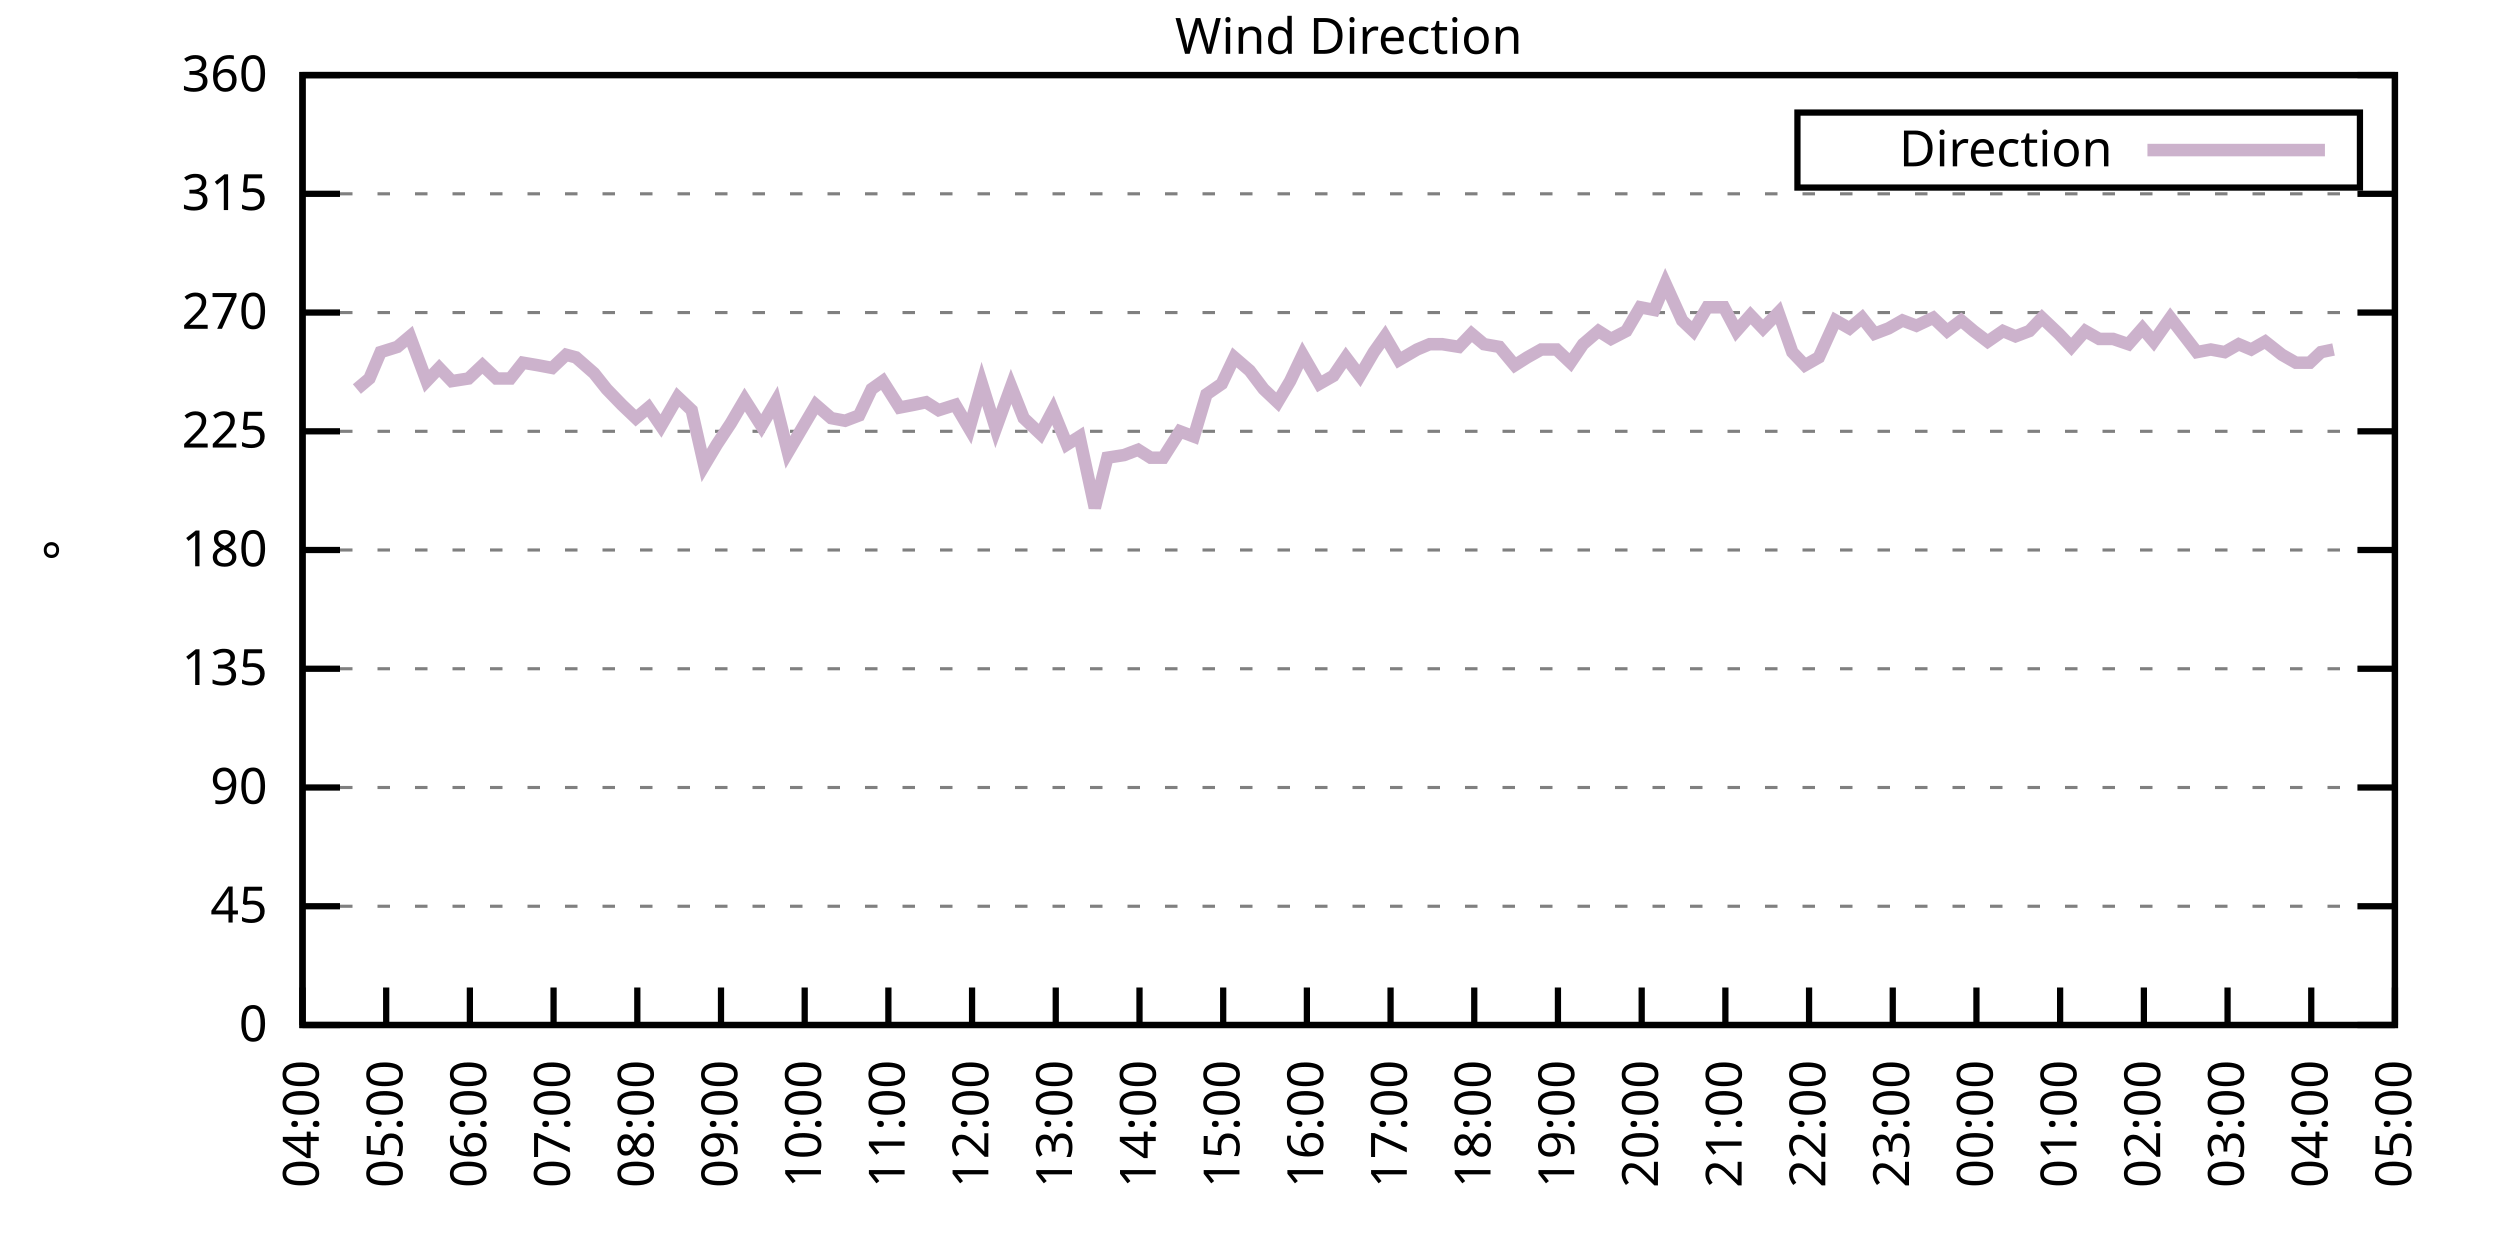
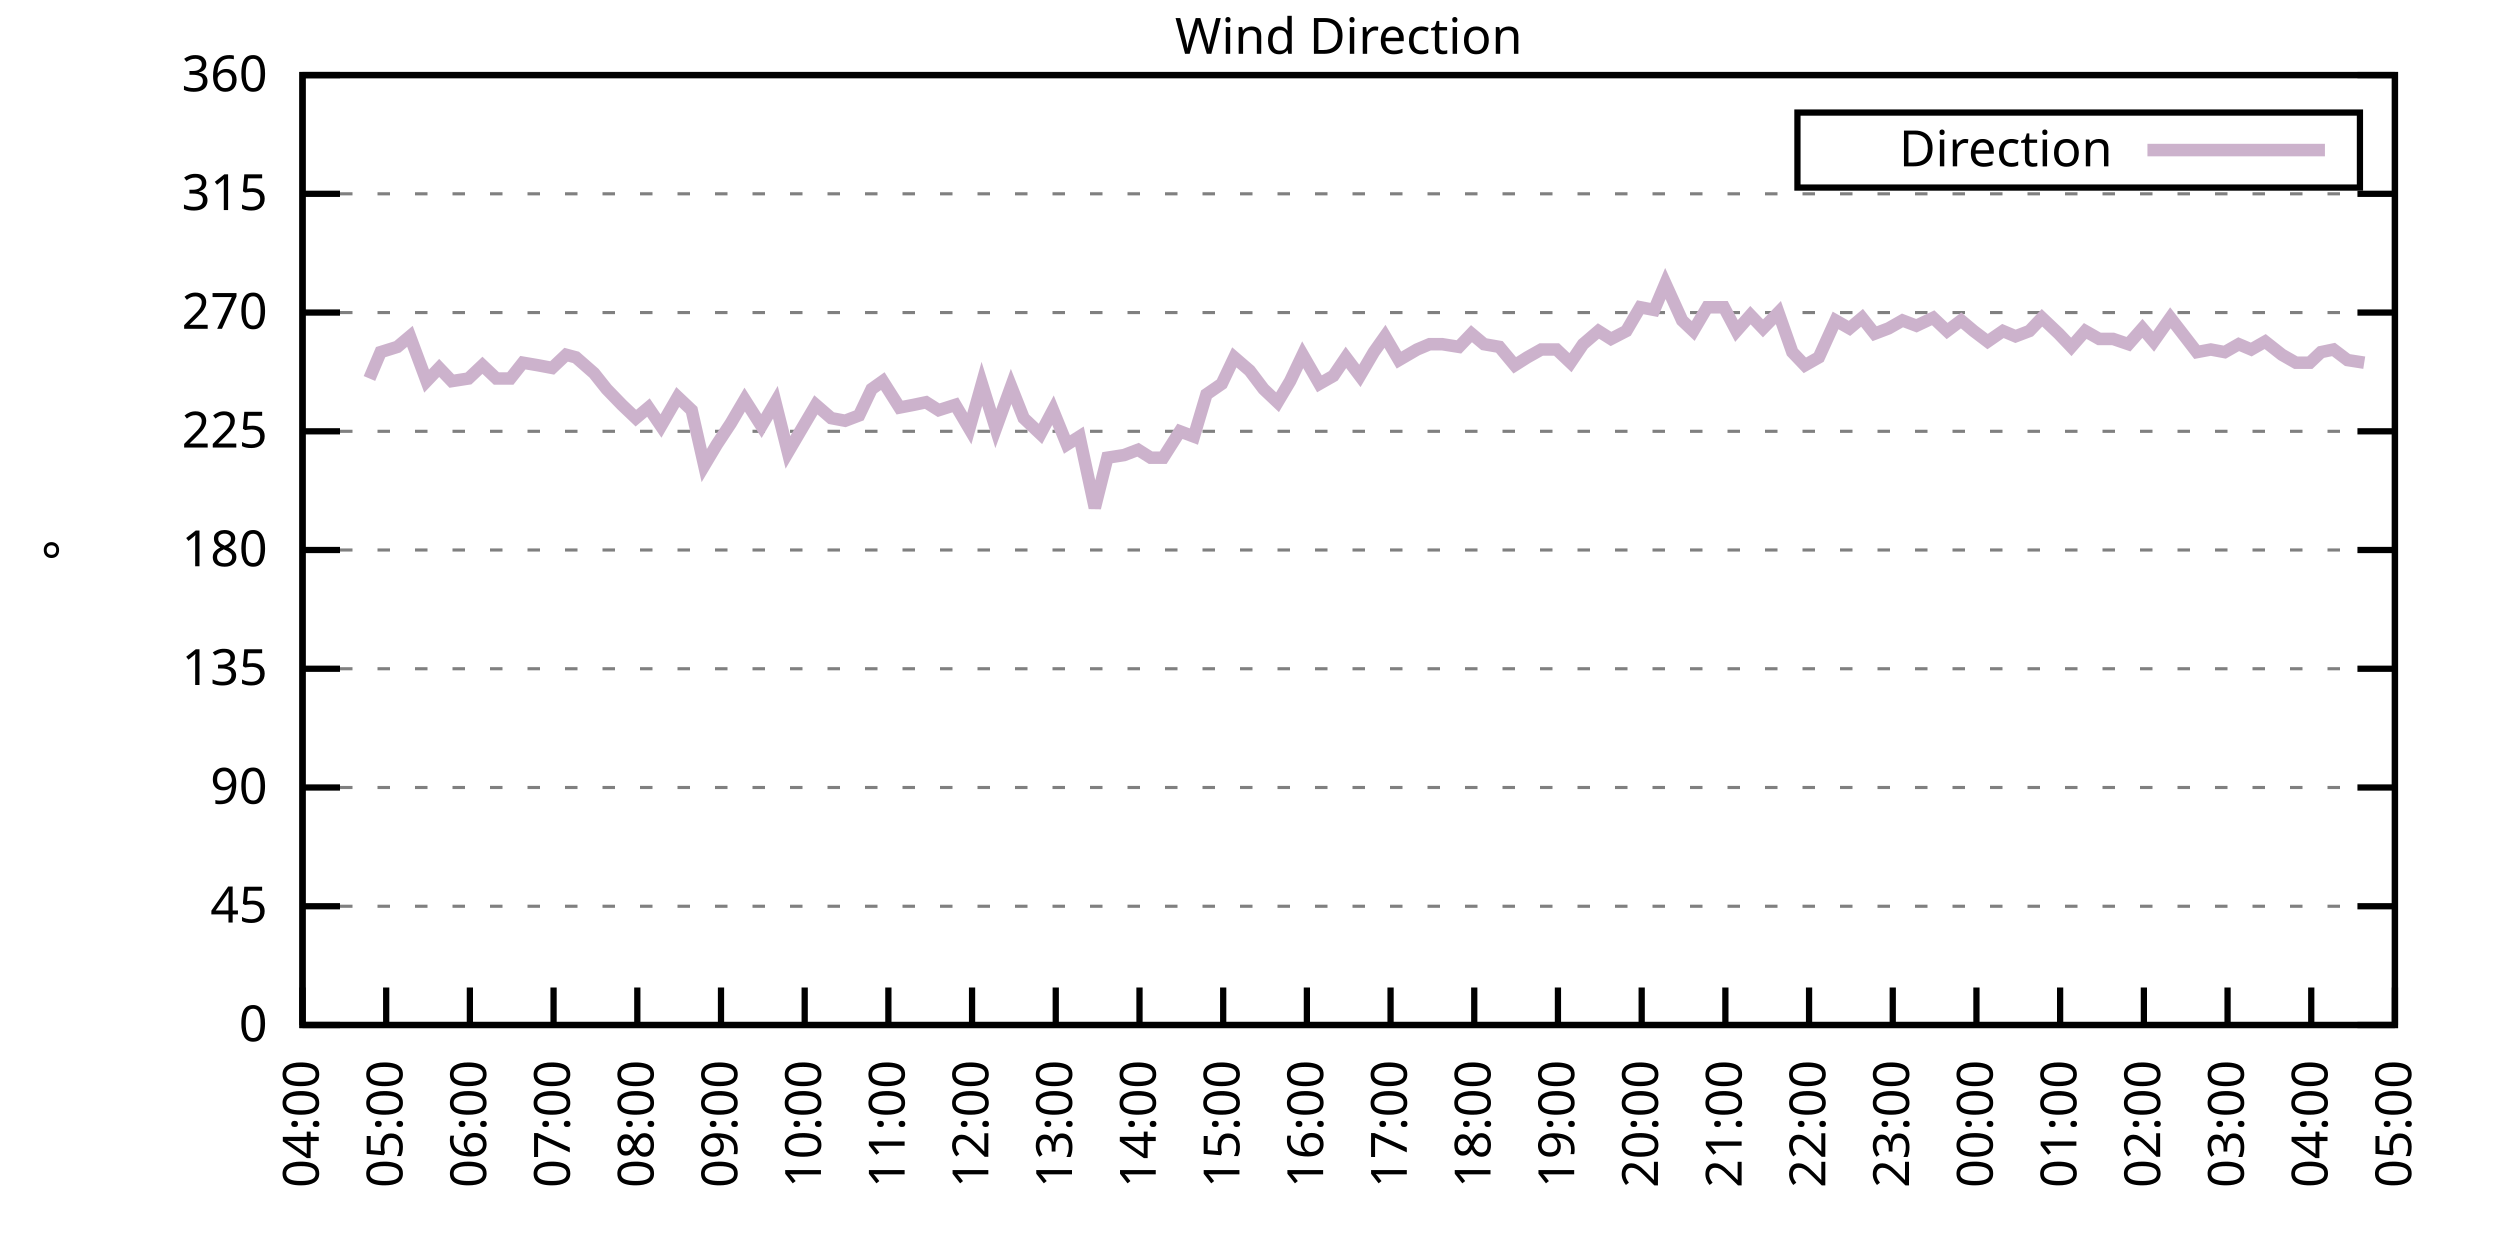
<svg xmlns="http://www.w3.org/2000/svg" xmlns:xlink="http://www.w3.org/1999/xlink" width="400" height="200" viewBox="0 0 400 200">
  <g id="gnuplot_canvas">
    <rect x="0" y="0" width="400" height="200" fill="none" />
    <defs>
      <circle id="gpDot" r="0.5" stroke-width="0.5" stroke="currentColor" />
      <path id="gpPt0" stroke-width="0.333" stroke="currentColor" d="M-1,0 h2 M0,-1 v2" />
      <path id="gpPt1" stroke-width="0.333" stroke="currentColor" d="M-1,-1 L1,1 M1,-1 L-1,1" />
      <path id="gpPt2" stroke-width="0.333" stroke="currentColor" d="M-1,0 L1,0 M0,-1 L0,1 M-1,-1 L1,1 M-1,1 L1,-1" />
      <rect id="gpPt3" stroke-width="0.333" stroke="currentColor" x="-1" y="-1" width="2" height="2" />
      <rect id="gpPt4" stroke-width="0.333" stroke="currentColor" fill="currentColor" x="-1" y="-1" width="2" height="2" />
      <circle id="gpPt5" stroke-width="0.333" stroke="currentColor" cx="0" cy="0" r="1" />
      <use xlink:href="#gpPt5" id="gpPt6" fill="currentColor" stroke="none" />
      <path id="gpPt7" stroke-width="0.333" stroke="currentColor" d="M0,-1.33 L-1.33,0.67 L1.33,0.67 z" />
      <use xlink:href="#gpPt7" id="gpPt8" fill="currentColor" stroke="none" />
      <use xlink:href="#gpPt7" id="gpPt9" stroke="currentColor" transform="rotate(180)" />
      <use xlink:href="#gpPt9" id="gpPt10" fill="currentColor" stroke="none" />
      <use xlink:href="#gpPt3" id="gpPt11" stroke="currentColor" transform="rotate(45)" />
      <use xlink:href="#gpPt11" id="gpPt12" fill="currentColor" stroke="none" />
      <path id="gpPt13" stroke-width="0.333" stroke="currentColor" d="M0,1.330 L1.265,0.411 L0.782,-1.067 L-0.782,-1.076 L-1.265,0.411 z" />
      <use xlink:href="#gpPt13" id="gpPt14" fill="currentColor" stroke="none" />
      <filter id="textbox" filterUnits="objectBoundingBox" x="0" y="0" height="1" width="1">
        <feFlood flood-color="white" flood-opacity="1" result="bgnd" />
        <feComposite in="SourceGraphic" in2="bgnd" operator="atop" />
      </filter>
      <filter id="greybox" filterUnits="objectBoundingBox" x="0" y="0" height="1" width="1">
        <feFlood flood-color="lightgrey" flood-opacity="1" result="grey" />
        <feComposite in="SourceGraphic" in2="grey" operator="atop" />
      </filter>
    </defs>
    <g fill="none" color="white" stroke="currentColor" stroke-width="1.00" stroke-linecap="butt" stroke-linejoin="miter">
</g>
    <g fill="none" color="black" stroke="currentColor" stroke-width="1.00" stroke-linecap="butt" stroke-linejoin="miter">
      <g stroke="none" shape-rendering="crispEdges">
        <polygon fill="rgb(255, 255, 255)" points="48.40,164.00 383.18,164.00 383.18,12.02 48.40,12.02 " />
      </g>
    </g>
    <g fill="none" color="black" stroke="currentColor" stroke-width="1.00" stroke-linecap="butt" stroke-linejoin="miter">
</g>
    <g fill="none" color="black" stroke="black" stroke-width="0.50" stroke-linecap="butt" stroke-linejoin="miter">
</g>
    <g fill="none" color="gray" stroke="currentColor" stroke-width="0.50" stroke-linecap="butt" stroke-linejoin="miter">
      <path stroke="gray" stroke-dasharray="2,4" class="gridline" d="M48.40,164.00 L383.19,164.00  " />
    </g>
    <g fill="none" color="gray" stroke="gray" stroke-width="1.00" stroke-linecap="butt" stroke-linejoin="miter">
</g>
    <g fill="none" color="black" stroke="currentColor" stroke-width="1.00" stroke-linecap="butt" stroke-linejoin="miter">
      <path stroke="black" d="M48.40,164.00 L54.40,164.00 M383.19,164.00 L377.19,164.00  " />
      <g transform="translate(42.80,166.60)" stroke="none" fill="black" font-family="Sans" font-size="8.00" text-anchor="end">
        <text>
          <tspan font-family="Sans"> 0</tspan>
        </text>
      </g>
    </g>
    <g fill="none" color="black" stroke="currentColor" stroke-width="1.00" stroke-linecap="butt" stroke-linejoin="miter">
</g>
    <g fill="none" color="black" stroke="black" stroke-width="0.50" stroke-linecap="butt" stroke-linejoin="miter">
</g>
    <g fill="none" color="gray" stroke="currentColor" stroke-width="0.50" stroke-linecap="butt" stroke-linejoin="miter">
      <path stroke="gray" stroke-dasharray="2,4" class="gridline" d="M48.40,145.00 L383.19,145.00  " />
    </g>
    <g fill="none" color="gray" stroke="gray" stroke-width="1.00" stroke-linecap="butt" stroke-linejoin="miter">
</g>
    <g fill="none" color="black" stroke="currentColor" stroke-width="1.00" stroke-linecap="butt" stroke-linejoin="miter">
      <path stroke="black" d="M48.40,145.00 L54.40,145.00 M383.19,145.00 L377.19,145.00  " />
      <g transform="translate(42.80,147.60)" stroke="none" fill="black" font-family="Sans" font-size="8.00" text-anchor="end">
        <text>
          <tspan font-family="Sans"> 45</tspan>
        </text>
      </g>
    </g>
    <g fill="none" color="black" stroke="currentColor" stroke-width="1.00" stroke-linecap="butt" stroke-linejoin="miter">
</g>
    <g fill="none" color="black" stroke="black" stroke-width="0.50" stroke-linecap="butt" stroke-linejoin="miter">
</g>
    <g fill="none" color="gray" stroke="currentColor" stroke-width="0.50" stroke-linecap="butt" stroke-linejoin="miter">
      <path stroke="gray" stroke-dasharray="2,4" class="gridline" d="M48.40,126.00 L383.19,126.00  " />
    </g>
    <g fill="none" color="gray" stroke="gray" stroke-width="1.00" stroke-linecap="butt" stroke-linejoin="miter">
</g>
    <g fill="none" color="black" stroke="currentColor" stroke-width="1.00" stroke-linecap="butt" stroke-linejoin="miter">
      <path stroke="black" d="M48.40,126.00 L54.40,126.00 M383.19,126.00 L377.19,126.00  " />
      <g transform="translate(42.80,128.60)" stroke="none" fill="black" font-family="Sans" font-size="8.00" text-anchor="end">
        <text>
          <tspan font-family="Sans"> 90</tspan>
        </text>
      </g>
    </g>
    <g fill="none" color="black" stroke="currentColor" stroke-width="1.00" stroke-linecap="butt" stroke-linejoin="miter">
</g>
    <g fill="none" color="black" stroke="black" stroke-width="0.50" stroke-linecap="butt" stroke-linejoin="miter">
</g>
    <g fill="none" color="gray" stroke="currentColor" stroke-width="0.50" stroke-linecap="butt" stroke-linejoin="miter">
      <path stroke="gray" stroke-dasharray="2,4" class="gridline" d="M48.40,107.00 L383.19,107.00  " />
    </g>
    <g fill="none" color="gray" stroke="gray" stroke-width="1.00" stroke-linecap="butt" stroke-linejoin="miter">
</g>
    <g fill="none" color="black" stroke="currentColor" stroke-width="1.00" stroke-linecap="butt" stroke-linejoin="miter">
      <path stroke="black" d="M48.40,107.00 L54.40,107.00 M383.19,107.00 L377.19,107.00  " />
      <g transform="translate(42.80,109.60)" stroke="none" fill="black" font-family="Sans" font-size="8.00" text-anchor="end">
        <text>
          <tspan font-family="Sans"> 135</tspan>
        </text>
      </g>
    </g>
    <g fill="none" color="black" stroke="currentColor" stroke-width="1.00" stroke-linecap="butt" stroke-linejoin="miter">
</g>
    <g fill="none" color="black" stroke="black" stroke-width="0.50" stroke-linecap="butt" stroke-linejoin="miter">
</g>
    <g fill="none" color="gray" stroke="currentColor" stroke-width="0.50" stroke-linecap="butt" stroke-linejoin="miter">
      <path stroke="gray" stroke-dasharray="2,4" class="gridline" d="M48.40,88.00 L383.19,88.00  " />
    </g>
    <g fill="none" color="gray" stroke="gray" stroke-width="1.00" stroke-linecap="butt" stroke-linejoin="miter">
</g>
    <g fill="none" color="black" stroke="currentColor" stroke-width="1.00" stroke-linecap="butt" stroke-linejoin="miter">
      <path stroke="black" d="M48.40,88.00 L54.40,88.00 M383.19,88.00 L377.19,88.00  " />
      <g transform="translate(42.80,90.60)" stroke="none" fill="black" font-family="Sans" font-size="8.00" text-anchor="end">
        <text>
          <tspan font-family="Sans"> 180</tspan>
        </text>
      </g>
    </g>
    <g fill="none" color="black" stroke="currentColor" stroke-width="1.00" stroke-linecap="butt" stroke-linejoin="miter">
</g>
    <g fill="none" color="black" stroke="black" stroke-width="0.50" stroke-linecap="butt" stroke-linejoin="miter">
</g>
    <g fill="none" color="gray" stroke="currentColor" stroke-width="0.50" stroke-linecap="butt" stroke-linejoin="miter">
      <path stroke="gray" stroke-dasharray="2,4" class="gridline" d="M48.40,69.01 L383.19,69.01  " />
    </g>
    <g fill="none" color="gray" stroke="gray" stroke-width="1.00" stroke-linecap="butt" stroke-linejoin="miter">
</g>
    <g fill="none" color="black" stroke="currentColor" stroke-width="1.00" stroke-linecap="butt" stroke-linejoin="miter">
      <path stroke="black" d="M48.40,69.01 L54.40,69.01 M383.19,69.01 L377.19,69.01  " />
      <g transform="translate(42.80,71.61)" stroke="none" fill="black" font-family="Sans" font-size="8.00" text-anchor="end">
        <text>
          <tspan font-family="Sans"> 225</tspan>
        </text>
      </g>
    </g>
    <g fill="none" color="black" stroke="currentColor" stroke-width="1.00" stroke-linecap="butt" stroke-linejoin="miter">
</g>
    <g fill="none" color="black" stroke="black" stroke-width="0.50" stroke-linecap="butt" stroke-linejoin="miter">
</g>
    <g fill="none" color="gray" stroke="currentColor" stroke-width="0.50" stroke-linecap="butt" stroke-linejoin="miter">
      <path stroke="gray" stroke-dasharray="2,4" class="gridline" d="M48.40,50.01 L383.19,50.01  " />
    </g>
    <g fill="none" color="gray" stroke="gray" stroke-width="1.00" stroke-linecap="butt" stroke-linejoin="miter">
</g>
    <g fill="none" color="black" stroke="currentColor" stroke-width="1.00" stroke-linecap="butt" stroke-linejoin="miter">
      <path stroke="black" d="M48.40,50.01 L54.40,50.01 M383.19,50.01 L377.19,50.01  " />
      <g transform="translate(42.80,52.61)" stroke="none" fill="black" font-family="Sans" font-size="8.00" text-anchor="end">
        <text>
          <tspan font-family="Sans"> 270</tspan>
        </text>
      </g>
    </g>
    <g fill="none" color="black" stroke="currentColor" stroke-width="1.00" stroke-linecap="butt" stroke-linejoin="miter">
</g>
    <g fill="none" color="black" stroke="black" stroke-width="0.50" stroke-linecap="butt" stroke-linejoin="miter">
</g>
    <g fill="none" color="gray" stroke="currentColor" stroke-width="0.50" stroke-linecap="butt" stroke-linejoin="miter">
      <path stroke="gray" stroke-dasharray="2,4" class="gridline" d="M48.40,31.01 L383.19,31.01  " />
    </g>
    <g fill="none" color="gray" stroke="gray" stroke-width="1.00" stroke-linecap="butt" stroke-linejoin="miter">
</g>
    <g fill="none" color="black" stroke="currentColor" stroke-width="1.00" stroke-linecap="butt" stroke-linejoin="miter">
      <path stroke="black" d="M48.40,31.01 L54.40,31.01 M383.19,31.01 L377.19,31.01  " />
      <g transform="translate(42.80,33.61)" stroke="none" fill="black" font-family="Sans" font-size="8.00" text-anchor="end">
        <text>
          <tspan font-family="Sans"> 315</tspan>
        </text>
      </g>
    </g>
    <g fill="none" color="black" stroke="currentColor" stroke-width="1.00" stroke-linecap="butt" stroke-linejoin="miter">
</g>
    <g fill="none" color="black" stroke="black" stroke-width="0.50" stroke-linecap="butt" stroke-linejoin="miter">
</g>
    <g fill="none" color="gray" stroke="currentColor" stroke-width="0.50" stroke-linecap="butt" stroke-linejoin="miter">
      <path stroke="gray" stroke-dasharray="2,4" class="gridline" d="M48.40,12.01 L383.19,12.01  " />
    </g>
    <g fill="none" color="gray" stroke="gray" stroke-width="1.00" stroke-linecap="butt" stroke-linejoin="miter">
</g>
    <g fill="none" color="black" stroke="currentColor" stroke-width="1.00" stroke-linecap="butt" stroke-linejoin="miter">
      <path stroke="black" d="M48.40,12.01 L54.40,12.01 M383.19,12.01 L377.19,12.01  " />
      <g transform="translate(42.80,14.61)" stroke="none" fill="black" font-family="Sans" font-size="8.00" text-anchor="end">
        <text>
          <tspan font-family="Sans"> 360</tspan>
        </text>
      </g>
    </g>
    <g fill="none" color="black" stroke="currentColor" stroke-width="1.00" stroke-linecap="butt" stroke-linejoin="miter">
      <path stroke="black" d="M48.40,164.00 L48.40,158.00  " />
      <g transform="translate(51.00,169.60) rotate(270.00)" stroke="none" fill="black" font-family="Sans" font-size="8.00" text-anchor="end">
        <text>
          <tspan font-family="Sans">04:00</tspan>
        </text>
      </g>
    </g>
    <g fill="none" color="black" stroke="currentColor" stroke-width="1.00" stroke-linecap="butt" stroke-linejoin="miter">
      <path stroke="black" d="M61.79,164.00 L61.79,158.00  " />
      <g transform="translate(64.39,169.60) rotate(270.00)" stroke="none" fill="black" font-family="Sans" font-size="8.00" text-anchor="end">
        <text>
          <tspan font-family="Sans">05:00</tspan>
        </text>
      </g>
    </g>
    <g fill="none" color="black" stroke="currentColor" stroke-width="1.00" stroke-linecap="butt" stroke-linejoin="miter">
      <path stroke="black" d="M75.18,164.00 L75.18,158.00  " />
      <g transform="translate(77.78,169.60) rotate(270.00)" stroke="none" fill="black" font-family="Sans" font-size="8.00" text-anchor="end">
        <text>
          <tspan font-family="Sans">06:00</tspan>
        </text>
      </g>
    </g>
    <g fill="none" color="black" stroke="currentColor" stroke-width="1.00" stroke-linecap="butt" stroke-linejoin="miter">
      <path stroke="black" d="M88.57,164.00 L88.57,158.00  " />
      <g transform="translate(91.17,169.60) rotate(270.00)" stroke="none" fill="black" font-family="Sans" font-size="8.00" text-anchor="end">
        <text>
          <tspan font-family="Sans">07:00</tspan>
        </text>
      </g>
    </g>
    <g fill="none" color="black" stroke="currentColor" stroke-width="1.00" stroke-linecap="butt" stroke-linejoin="miter">
      <path stroke="black" d="M101.97,164.00 L101.97,158.00  " />
      <g transform="translate(104.57,169.60) rotate(270.00)" stroke="none" fill="black" font-family="Sans" font-size="8.00" text-anchor="end">
        <text>
          <tspan font-family="Sans">08:00</tspan>
        </text>
      </g>
    </g>
    <g fill="none" color="black" stroke="currentColor" stroke-width="1.00" stroke-linecap="butt" stroke-linejoin="miter">
      <path stroke="black" d="M115.36,164.00 L115.36,158.00  " />
      <g transform="translate(117.96,169.60) rotate(270.00)" stroke="none" fill="black" font-family="Sans" font-size="8.00" text-anchor="end">
        <text>
          <tspan font-family="Sans">09:00</tspan>
        </text>
      </g>
    </g>
    <g fill="none" color="black" stroke="currentColor" stroke-width="1.00" stroke-linecap="butt" stroke-linejoin="miter">
      <path stroke="black" d="M128.75,164.00 L128.75,158.00  " />
      <g transform="translate(131.35,169.60) rotate(270.00)" stroke="none" fill="black" font-family="Sans" font-size="8.00" text-anchor="end">
        <text>
          <tspan font-family="Sans">10:00</tspan>
        </text>
      </g>
    </g>
    <g fill="none" color="black" stroke="currentColor" stroke-width="1.00" stroke-linecap="butt" stroke-linejoin="miter">
      <path stroke="black" d="M142.14,164.00 L142.14,158.00  " />
      <g transform="translate(144.74,169.60) rotate(270.00)" stroke="none" fill="black" font-family="Sans" font-size="8.00" text-anchor="end">
        <text>
          <tspan font-family="Sans">11:00</tspan>
        </text>
      </g>
    </g>
    <g fill="none" color="black" stroke="currentColor" stroke-width="1.00" stroke-linecap="butt" stroke-linejoin="miter">
      <path stroke="black" d="M155.53,164.00 L155.53,158.00  " />
      <g transform="translate(158.13,169.60) rotate(270.00)" stroke="none" fill="black" font-family="Sans" font-size="8.00" text-anchor="end">
        <text>
          <tspan font-family="Sans">12:00</tspan>
        </text>
      </g>
    </g>
    <g fill="none" color="black" stroke="currentColor" stroke-width="1.00" stroke-linecap="butt" stroke-linejoin="miter">
      <path stroke="black" d="M168.92,164.00 L168.92,158.00  " />
      <g transform="translate(171.52,169.60) rotate(270.00)" stroke="none" fill="black" font-family="Sans" font-size="8.00" text-anchor="end">
        <text>
          <tspan font-family="Sans">13:00</tspan>
        </text>
      </g>
    </g>
    <g fill="none" color="black" stroke="currentColor" stroke-width="1.00" stroke-linecap="butt" stroke-linejoin="miter">
      <path stroke="black" d="M182.32,164.00 L182.32,158.00  " />
      <g transform="translate(184.92,169.60) rotate(270.00)" stroke="none" fill="black" font-family="Sans" font-size="8.00" text-anchor="end">
        <text>
          <tspan font-family="Sans">14:00</tspan>
        </text>
      </g>
    </g>
    <g fill="none" color="black" stroke="currentColor" stroke-width="1.00" stroke-linecap="butt" stroke-linejoin="miter">
      <path stroke="black" d="M195.71,164.00 L195.71,158.00  " />
      <g transform="translate(198.31,169.60) rotate(270.00)" stroke="none" fill="black" font-family="Sans" font-size="8.00" text-anchor="end">
        <text>
          <tspan font-family="Sans">15:00</tspan>
        </text>
      </g>
    </g>
    <g fill="none" color="black" stroke="currentColor" stroke-width="1.00" stroke-linecap="butt" stroke-linejoin="miter">
      <path stroke="black" d="M209.10,164.00 L209.10,158.00  " />
      <g transform="translate(211.70,169.60) rotate(270.00)" stroke="none" fill="black" font-family="Sans" font-size="8.00" text-anchor="end">
        <text>
          <tspan font-family="Sans">16:00</tspan>
        </text>
      </g>
    </g>
    <g fill="none" color="black" stroke="currentColor" stroke-width="1.00" stroke-linecap="butt" stroke-linejoin="miter">
      <path stroke="black" d="M222.49,164.00 L222.49,158.00  " />
      <g transform="translate(225.09,169.60) rotate(270.00)" stroke="none" fill="black" font-family="Sans" font-size="8.00" text-anchor="end">
        <text>
          <tspan font-family="Sans">17:00</tspan>
        </text>
      </g>
    </g>
    <g fill="none" color="black" stroke="currentColor" stroke-width="1.00" stroke-linecap="butt" stroke-linejoin="miter">
      <path stroke="black" d="M235.88,164.00 L235.88,158.00  " />
      <g transform="translate(238.48,169.60) rotate(270.00)" stroke="none" fill="black" font-family="Sans" font-size="8.00" text-anchor="end">
        <text>
          <tspan font-family="Sans">18:00</tspan>
        </text>
      </g>
    </g>
    <g fill="none" color="black" stroke="currentColor" stroke-width="1.00" stroke-linecap="butt" stroke-linejoin="miter">
      <path stroke="black" d="M249.27,164.00 L249.27,158.00  " />
      <g transform="translate(251.87,169.60) rotate(270.00)" stroke="none" fill="black" font-family="Sans" font-size="8.00" text-anchor="end">
        <text>
          <tspan font-family="Sans">19:00</tspan>
        </text>
      </g>
    </g>
    <g fill="none" color="black" stroke="currentColor" stroke-width="1.00" stroke-linecap="butt" stroke-linejoin="miter">
      <path stroke="black" d="M262.67,164.00 L262.67,158.00  " />
      <g transform="translate(265.27,169.60) rotate(270.00)" stroke="none" fill="black" font-family="Sans" font-size="8.00" text-anchor="end">
        <text>
          <tspan font-family="Sans">20:00</tspan>
        </text>
      </g>
    </g>
    <g fill="none" color="black" stroke="currentColor" stroke-width="1.00" stroke-linecap="butt" stroke-linejoin="miter">
      <path stroke="black" d="M276.06,164.00 L276.06,158.00  " />
      <g transform="translate(278.66,169.60) rotate(270.00)" stroke="none" fill="black" font-family="Sans" font-size="8.00" text-anchor="end">
        <text>
          <tspan font-family="Sans">21:00</tspan>
        </text>
      </g>
    </g>
    <g fill="none" color="black" stroke="currentColor" stroke-width="1.00" stroke-linecap="butt" stroke-linejoin="miter">
      <path stroke="black" d="M289.45,164.00 L289.45,158.00  " />
      <g transform="translate(292.05,169.60) rotate(270.00)" stroke="none" fill="black" font-family="Sans" font-size="8.00" text-anchor="end">
        <text>
          <tspan font-family="Sans">22:00</tspan>
        </text>
      </g>
    </g>
    <g fill="none" color="black" stroke="currentColor" stroke-width="1.00" stroke-linecap="butt" stroke-linejoin="miter">
      <path stroke="black" d="M302.84,164.00 L302.84,158.00  " />
      <g transform="translate(305.44,169.60) rotate(270.00)" stroke="none" fill="black" font-family="Sans" font-size="8.00" text-anchor="end">
        <text>
          <tspan font-family="Sans">23:00</tspan>
        </text>
      </g>
    </g>
    <g fill="none" color="black" stroke="currentColor" stroke-width="1.00" stroke-linecap="butt" stroke-linejoin="miter">
      <path stroke="black" d="M316.23,164.00 L316.23,158.00  " />
      <g transform="translate(318.83,169.60) rotate(270.00)" stroke="none" fill="black" font-family="Sans" font-size="8.00" text-anchor="end">
        <text>
          <tspan font-family="Sans">00:00</tspan>
        </text>
      </g>
    </g>
    <g fill="none" color="black" stroke="currentColor" stroke-width="1.00" stroke-linecap="butt" stroke-linejoin="miter">
      <path stroke="black" d="M329.62,164.00 L329.62,158.00  " />
      <g transform="translate(332.22,169.60) rotate(270.00)" stroke="none" fill="black" font-family="Sans" font-size="8.00" text-anchor="end">
        <text>
          <tspan font-family="Sans">01:00</tspan>
        </text>
      </g>
    </g>
    <g fill="none" color="black" stroke="currentColor" stroke-width="1.00" stroke-linecap="butt" stroke-linejoin="miter">
      <path stroke="black" d="M343.02,164.00 L343.02,158.00  " />
      <g transform="translate(345.62,169.60) rotate(270.00)" stroke="none" fill="black" font-family="Sans" font-size="8.00" text-anchor="end">
        <text>
          <tspan font-family="Sans">02:00</tspan>
        </text>
      </g>
    </g>
    <g fill="none" color="black" stroke="currentColor" stroke-width="1.00" stroke-linecap="butt" stroke-linejoin="miter">
      <path stroke="black" d="M356.41,164.00 L356.41,158.00  " />
      <g transform="translate(359.01,169.60) rotate(270.00)" stroke="none" fill="black" font-family="Sans" font-size="8.00" text-anchor="end">
        <text>
          <tspan font-family="Sans">03:00</tspan>
        </text>
      </g>
    </g>
    <g fill="none" color="black" stroke="currentColor" stroke-width="1.00" stroke-linecap="butt" stroke-linejoin="miter">
      <path stroke="black" d="M369.80,164.00 L369.80,158.00  " />
      <g transform="translate(372.40,169.60) rotate(270.00)" stroke="none" fill="black" font-family="Sans" font-size="8.00" text-anchor="end">
        <text>
          <tspan font-family="Sans">04:00</tspan>
        </text>
      </g>
    </g>
    <g fill="none" color="black" stroke="currentColor" stroke-width="1.00" stroke-linecap="butt" stroke-linejoin="miter">
      <path stroke="black" d="M383.19,164.00 L383.19,158.00  " />
      <g transform="translate(385.79,169.60) rotate(270.00)" stroke="none" fill="black" font-family="Sans" font-size="8.00" text-anchor="end">
        <text>
          <tspan font-family="Sans">05:00</tspan>
        </text>
      </g>
    </g>
    <g fill="none" color="black" stroke="currentColor" stroke-width="1.00" stroke-linecap="butt" stroke-linejoin="miter">
</g>
    <g fill="none" color="black" stroke="currentColor" stroke-width="1.00" stroke-linecap="butt" stroke-linejoin="miter">
      <path stroke="black" d="M48.40,12.01 L48.40,164.00 L383.19,164.00 L383.19,12.01 L48.40,12.01 Z  " />
    </g>
    <g fill="none" color="black" stroke="currentColor" stroke-width="1.00" stroke-linecap="butt" stroke-linejoin="miter">
</g>
    <g fill="none" color="black" stroke="currentColor" stroke-width="1.00" stroke-linecap="butt" stroke-linejoin="miter">
      <path stroke="black" d="M287.59,30.01 L287.59,18.01 L377.59,18.01 L377.59,30.01 L287.59,30.01 Z  " />
    </g>
    <g id="Wind_direction_plot_1">
      <g fill="none" color="white" stroke="black" stroke-width="2.00" stroke-linecap="butt" stroke-linejoin="miter">
</g>
      <g fill="none" color="black" stroke="currentColor" stroke-width="2.00" stroke-linecap="butt" stroke-linejoin="miter">
        <g transform="translate(337.99,26.61)" stroke="none" fill="black" font-family="Sans" font-size="8.00" text-anchor="end">
          <text>
            <tspan font-family="Sans">Direction</tspan>
          </text>
        </g>
      </g>
      <g fill="none" color="black" stroke="currentColor" stroke-width="2.00" stroke-linecap="butt" stroke-linejoin="miter">
-         <path stroke="rgb(204, 178, 204)" d="M343.59,24.01 L371.99,24.01 M57.10,62.25 L59.11,60.56 L60.90,56.34 L63.58,55.50 L65.59,53.81 L68.26,60.98   L70.27,58.87 L72.28,60.98 L74.96,60.56 L77.19,58.45 L79.42,60.56 L81.66,60.56 L83.66,58.03 L86.12,58.45   L88.35,58.87 L90.58,56.76 L92.15,57.18 L95.05,59.72 L97.06,62.25 L99.51,64.78 L101.74,66.90 L103.75,65.21   L105.76,68.16 L108.44,63.52 L110.67,65.63 L112.68,74.49 L114.69,71.12 L116.92,67.74 L119.15,63.94 L121.83,68.16   L124.06,64.36 L126.07,72.38 L128.30,68.58 L130.54,64.78 L132.99,66.90 L135.22,67.32 L137.45,66.47 L139.46,62.25   L141.25,60.98 L143.93,65.21 L146.16,64.78 L148.17,64.36 L150.18,65.63 L152.85,64.78 L155.09,68.58 L157.10,61.41   L159.33,68.58 L161.78,61.83 L163.79,66.90 L166.47,69.43 L168.48,65.63 L170.71,71.12 L172.72,69.85 L175.17,81.25   L177.18,73.23 L179.86,72.81 L182.09,71.96 L184.10,73.23 L186.11,73.23 L188.79,69.01 L191.02,69.85 L193.03,63.10   L195.48,61.41 L197.49,57.18 L199.95,59.30 L202.18,62.25 L204.41,64.36 L206.42,60.98 L208.43,56.76 L211.11,61.41   L213.34,60.14 L215.35,57.18 L217.58,60.14 L219.81,56.34 L221.60,53.81 L223.83,57.61 L226.73,55.92 L228.74,55.07   L230.75,55.07 L233.43,55.50 L235.44,53.39 L237.44,55.07 L239.90,55.50 L242.36,58.45 L244.36,57.18 L246.60,55.92   L249.05,55.92 L251.28,58.03 L253.29,55.07 L255.75,52.96 L257.76,54.23 L260.21,52.96 L262.44,49.16 L264.67,49.59   L266.46,45.36 L269.14,51.27 L270.92,52.96 L273.16,49.16 L275.83,49.16 L277.84,52.96 L280.07,50.43 L282.08,52.54   L284.54,50.01 L286.77,56.34 L288.78,58.45 L291.01,57.18 L293.69,51.27 L295.92,52.54 L297.93,50.85 L299.94,53.39   L302.17,52.54 L304.40,51.27 L306.63,52.12 L309.31,50.85 L311.54,52.96 L313.78,51.27 L315.79,52.96 L318.02,54.65   L320.47,52.96 L322.48,53.81 L324.71,52.96 L326.72,50.85 L329.40,53.39 L331.41,55.50 L333.64,52.96 L335.87,54.23   L338.10,54.23 L340.56,55.07 L342.79,52.54 L344.58,54.65 L347.26,50.85 L351.50,56.34 L353.73,55.92 L355.96,56.34   L358.19,55.07 L360.20,55.92 L362.43,54.65 L365.11,56.76 L367.34,58.03 L369.58,58.03 L371.36,56.34 L373.37,55.92    " />
+         <path stroke="rgb(204, 178, 204)" d="M343.59,24.01 L371.99,24.01 M59.11,60.56 L60.90,56.34 L63.58,55.50 L65.59,53.81 L68.26,60.98 L70.27,58.87   L72.28,60.98 L74.96,60.56 L77.19,58.45 L79.42,60.56 L81.66,60.56 L83.66,58.03 L86.12,58.45 L88.35,58.87   L90.58,56.76 L92.15,57.18 L95.05,59.72 L97.06,62.25 L99.51,64.78 L101.74,66.90 L103.75,65.21 L105.76,68.16   L108.44,63.52 L110.67,65.63 L112.68,74.49 L114.69,71.12 L116.92,67.74 L119.15,63.94 L121.83,68.16 L124.06,64.36   L126.07,72.38 L128.30,68.58 L130.54,64.78 L132.99,66.90 L135.22,67.32 L137.45,66.47 L139.46,62.25 L141.25,60.98   L143.93,65.21 L146.16,64.78 L148.17,64.36 L150.18,65.63 L152.85,64.78 L155.09,68.58 L157.10,61.41 L159.33,68.58   L161.78,61.83 L163.79,66.90 L166.47,69.43 L168.48,65.63 L170.71,71.12 L172.72,69.85 L175.17,81.25 L177.18,73.23   L179.86,72.81 L182.09,71.96 L184.10,73.23 L186.11,73.23 L188.79,69.01 L191.02,69.85 L193.03,63.10 L195.48,61.41   L197.49,57.18 L199.95,59.30 L202.18,62.25 L204.41,64.36 L206.42,60.98 L208.43,56.76 L211.11,61.41 L213.34,60.14   L215.35,57.18 L217.58,60.14 L219.81,56.34 L221.60,53.81 L223.83,57.61 L226.73,55.92 L228.74,55.07 L230.75,55.07   L233.43,55.50 L235.44,53.39 L237.44,55.07 L239.90,55.50 L242.36,58.45 L244.36,57.18 L246.60,55.92 L249.05,55.92   L251.28,58.03 L253.29,55.07 L255.75,52.96 L257.76,54.23 L260.21,52.96 L262.44,49.16 L264.67,49.59 L266.46,45.36   L269.14,51.27 L270.92,52.96 L273.16,49.16 L275.83,49.16 L277.84,52.96 L280.07,50.43 L282.08,52.54 L284.54,50.01   L286.77,56.34 L288.78,58.45 L291.01,57.18 L293.69,51.27 L295.92,52.54 L297.93,50.85 L299.94,53.39 L302.17,52.54   L304.40,51.27 L306.63,52.12 L309.31,50.85 L311.54,52.96 L313.78,51.27 L315.79,52.96 L318.02,54.65 L320.47,52.96   L322.48,53.81 L324.71,52.96 L326.72,50.85 L329.40,53.39 L331.41,55.50 L333.64,52.96 L335.87,54.23 L338.10,54.23   L340.56,55.07 L342.79,52.54 L344.58,54.65 L347.26,50.85 L351.50,56.34 L353.73,55.92 L355.96,56.34 L358.19,55.07   L360.20,55.92 L362.43,54.65 L365.11,56.76 L367.34,58.03 L369.58,58.03 L371.36,56.34 L373.37,55.92 L375.60,57.61   L378.28,58.03  " />
      </g>
    </g>
    <g fill="none" color="black" stroke="currentColor" stroke-width="2.00" stroke-linecap="butt" stroke-linejoin="miter">
</g>
    <g fill="none" color="black" stroke="black" stroke-width="1.00" stroke-linecap="butt" stroke-linejoin="miter">
</g>
    <g fill="none" color="black" stroke="currentColor" stroke-width="1.00" stroke-linecap="butt" stroke-linejoin="miter">
      <path stroke="black" d="M48.40,12.01 L48.40,164.00 L383.19,164.00 L383.19,12.01 L48.40,12.01 Z  " />
      <g transform="translate(12.80,88.01) rotate(270.00)" stroke="none" fill="black" font-family="Sans" font-size="8.00" text-anchor="middle">
        <text>
          <tspan font-family="Sans">°</tspan>
        </text>
      </g>
    </g>
    <g fill="none" color="black" stroke="currentColor" stroke-width="1.00" stroke-linecap="butt" stroke-linejoin="miter">
</g>
    <g fill="none" color="black" stroke="currentColor" stroke-width="1.00" stroke-linecap="butt" stroke-linejoin="miter">
      <g transform="translate(215.79,8.61)" stroke="none" fill="black" font-family="Sans" font-size="8.00" text-anchor="middle">
        <text>
          <tspan font-family="Sans">Wind Direction</tspan>
        </text>
      </g>
    </g>
    <g fill="none" color="black" stroke="currentColor" stroke-width="1.00" stroke-linecap="butt" stroke-linejoin="miter">
</g>
  </g>
</svg>
